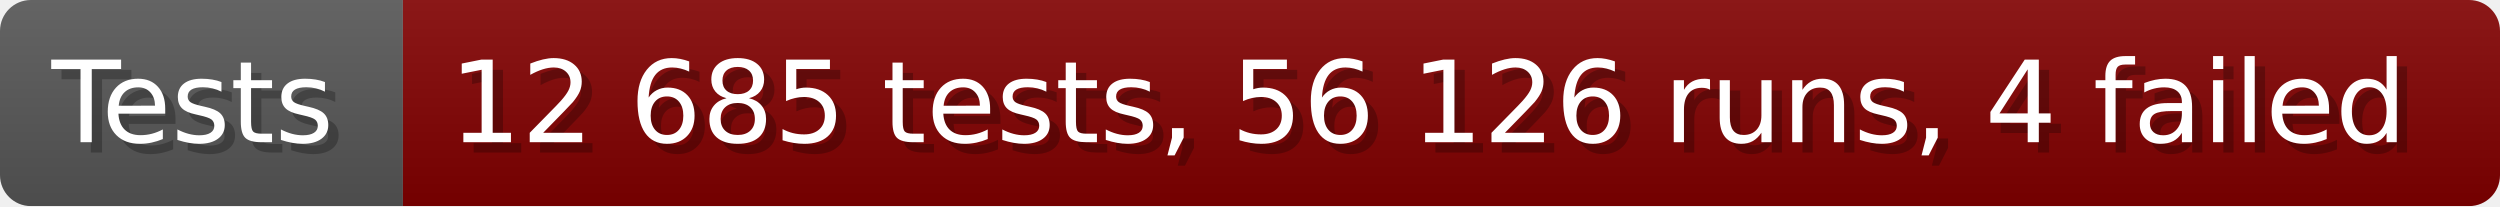
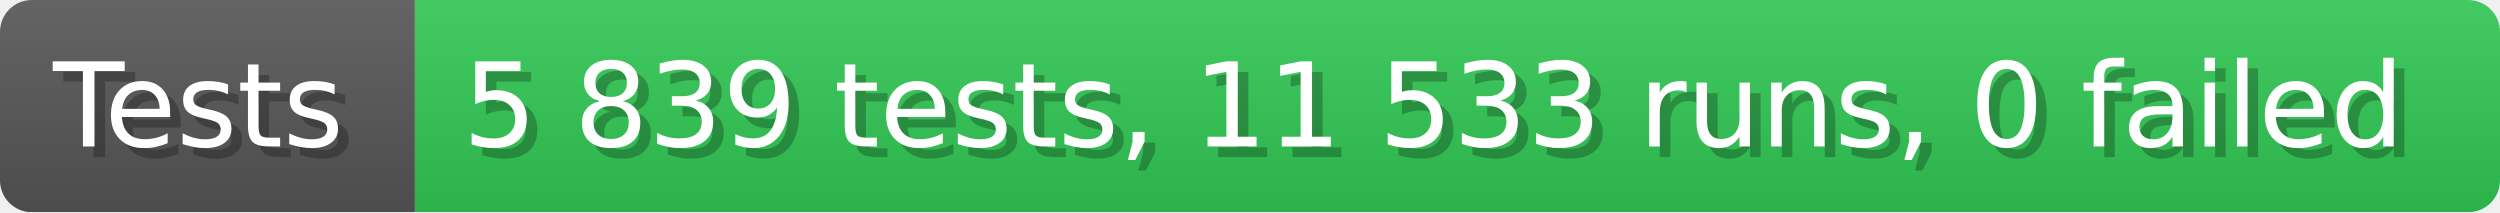
- <svg xmlns="http://www.w3.org/2000/svg" width="242.6" height="20" viewBox="0 0 2426 200" role="img" aria-label="Tests: 12 685 tests, 56 126 runs, 4 failed">
+ <svg xmlns="http://www.w3.org/2000/svg" width="235.6" height="20" viewBox="0 0 2356 200" role="img" aria-label="Tests: 5 839 tests, 11 533 runs, 0 failed">
  <linearGradient id="a" x2="0" y2="100%">
    <stop offset="0" stop-opacity=".1" stop-color="#EEE" />
    <stop offset="1" stop-opacity=".1" />
  </linearGradient>
  <mask id="m">
-     <rect width="2426" height="200" rx="30" fill="#FFF" />
+     <rect width="2356" height="200" rx="30" fill="#FFF" />
  </mask>
  <g mask="url(#m)">
    <rect width="391" height="200" fill="#555" />
-     <rect width="2035" height="200" fill="#800000" x="391" />
-     <rect width="2426" height="200" fill="url(#a)" />
+     <rect width="1965" height="200" fill="#31c653" x="391" />
+     <rect width="2356" height="200" fill="url(#a)" />
  </g>
  <g aria-hidden="true" fill="#fff" text-anchor="start" font-family="Verdana,DejaVu Sans,sans-serif" font-size="110">
    <text x="60" y="148" textLength="291" fill="#000" opacity="0.25">Tests</text>
    <text x="50" y="138" textLength="291">Tests</text>
-     <text x="446" y="148" textLength="1935" fill="#000" opacity="0.25">12 685 tests, 56 126 runs, 4 failed</text>
-     <text x="436" y="138" textLength="1935">12 685 tests, 56 126 runs, 4 failed</text>
+     <text x="446" y="148" textLength="1865" fill="#000" opacity="0.25">5 839 tests, 11 533 runs, 0 failed</text>
+     <text x="436" y="138" textLength="1865">5 839 tests, 11 533 runs, 0 failed</text>
  </g>
</svg>
